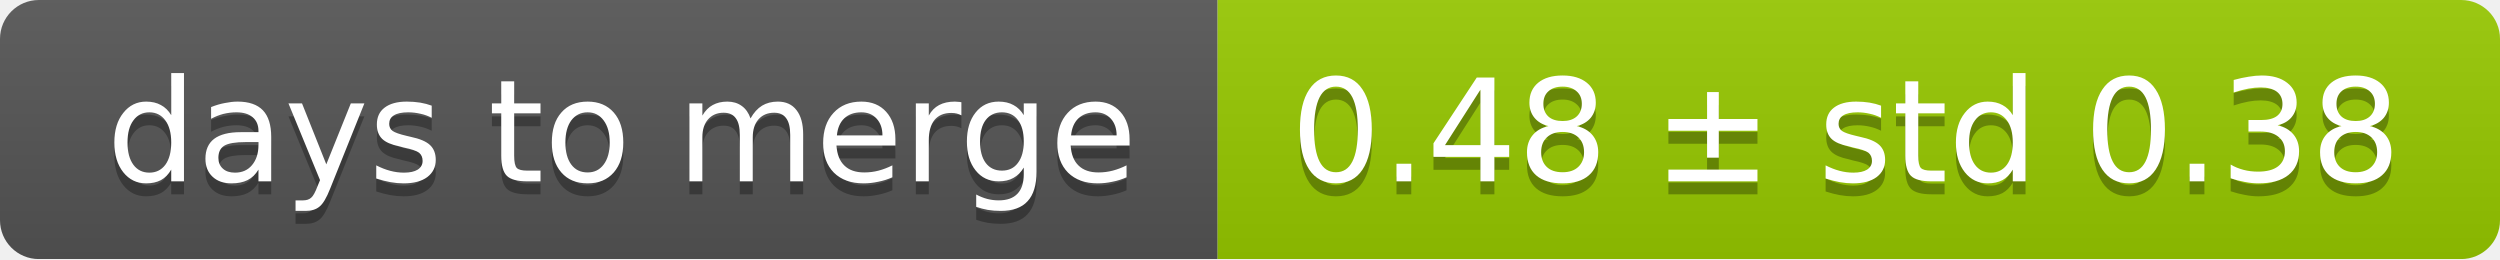
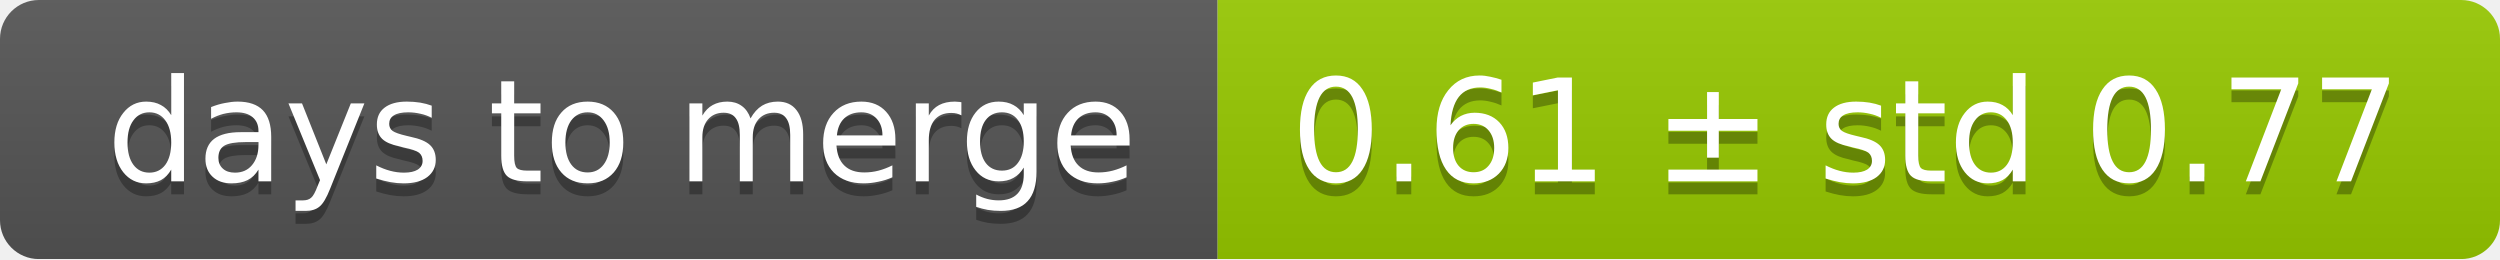
<svg xmlns="http://www.w3.org/2000/svg" width="193" height="20">
  <linearGradient id="smooth" x2="0" y2="100%">
    <stop offset="0" stop-color="#bbb" stop-opacity=".1" />
    <stop offset="1" stop-opacity=".1" />
  </linearGradient>
  <mask id="round">
    <rect width="193" height="20" rx="3" fill="#fff" />
  </mask>
  <g mask="url(#round)">
    <rect width="94" height="20" fill="#555" />
    <rect x="94" width="99" height="20" fill="#97ca00" />
    <rect width="193" height="20" fill="url(#smooth)" />
  </g>
  <g fill="#fff" text-anchor="middle" font-family="DejaVu Sans,Verdana,Geneva,sans-serif" font-size="11">
    <text x="48" y="15" fill="#010101" fill-opacity=".3">days to merge</text>
    <text x="48" y="14">days to merge</text>
-     <text x="142.5" y="15" fill="#010101" fill-opacity=".3">0.48 ± std 0.38</text>
-     <text x="142.5" y="14">0.48 ± std 0.38</text>
+     <text x="142.5" y="15" fill="#010101" fill-opacity=".3">0.61 ± std 0.77</text>
+     <text x="142.5" y="14">0.61 ± std 0.77</text>
  </g>
</svg>
